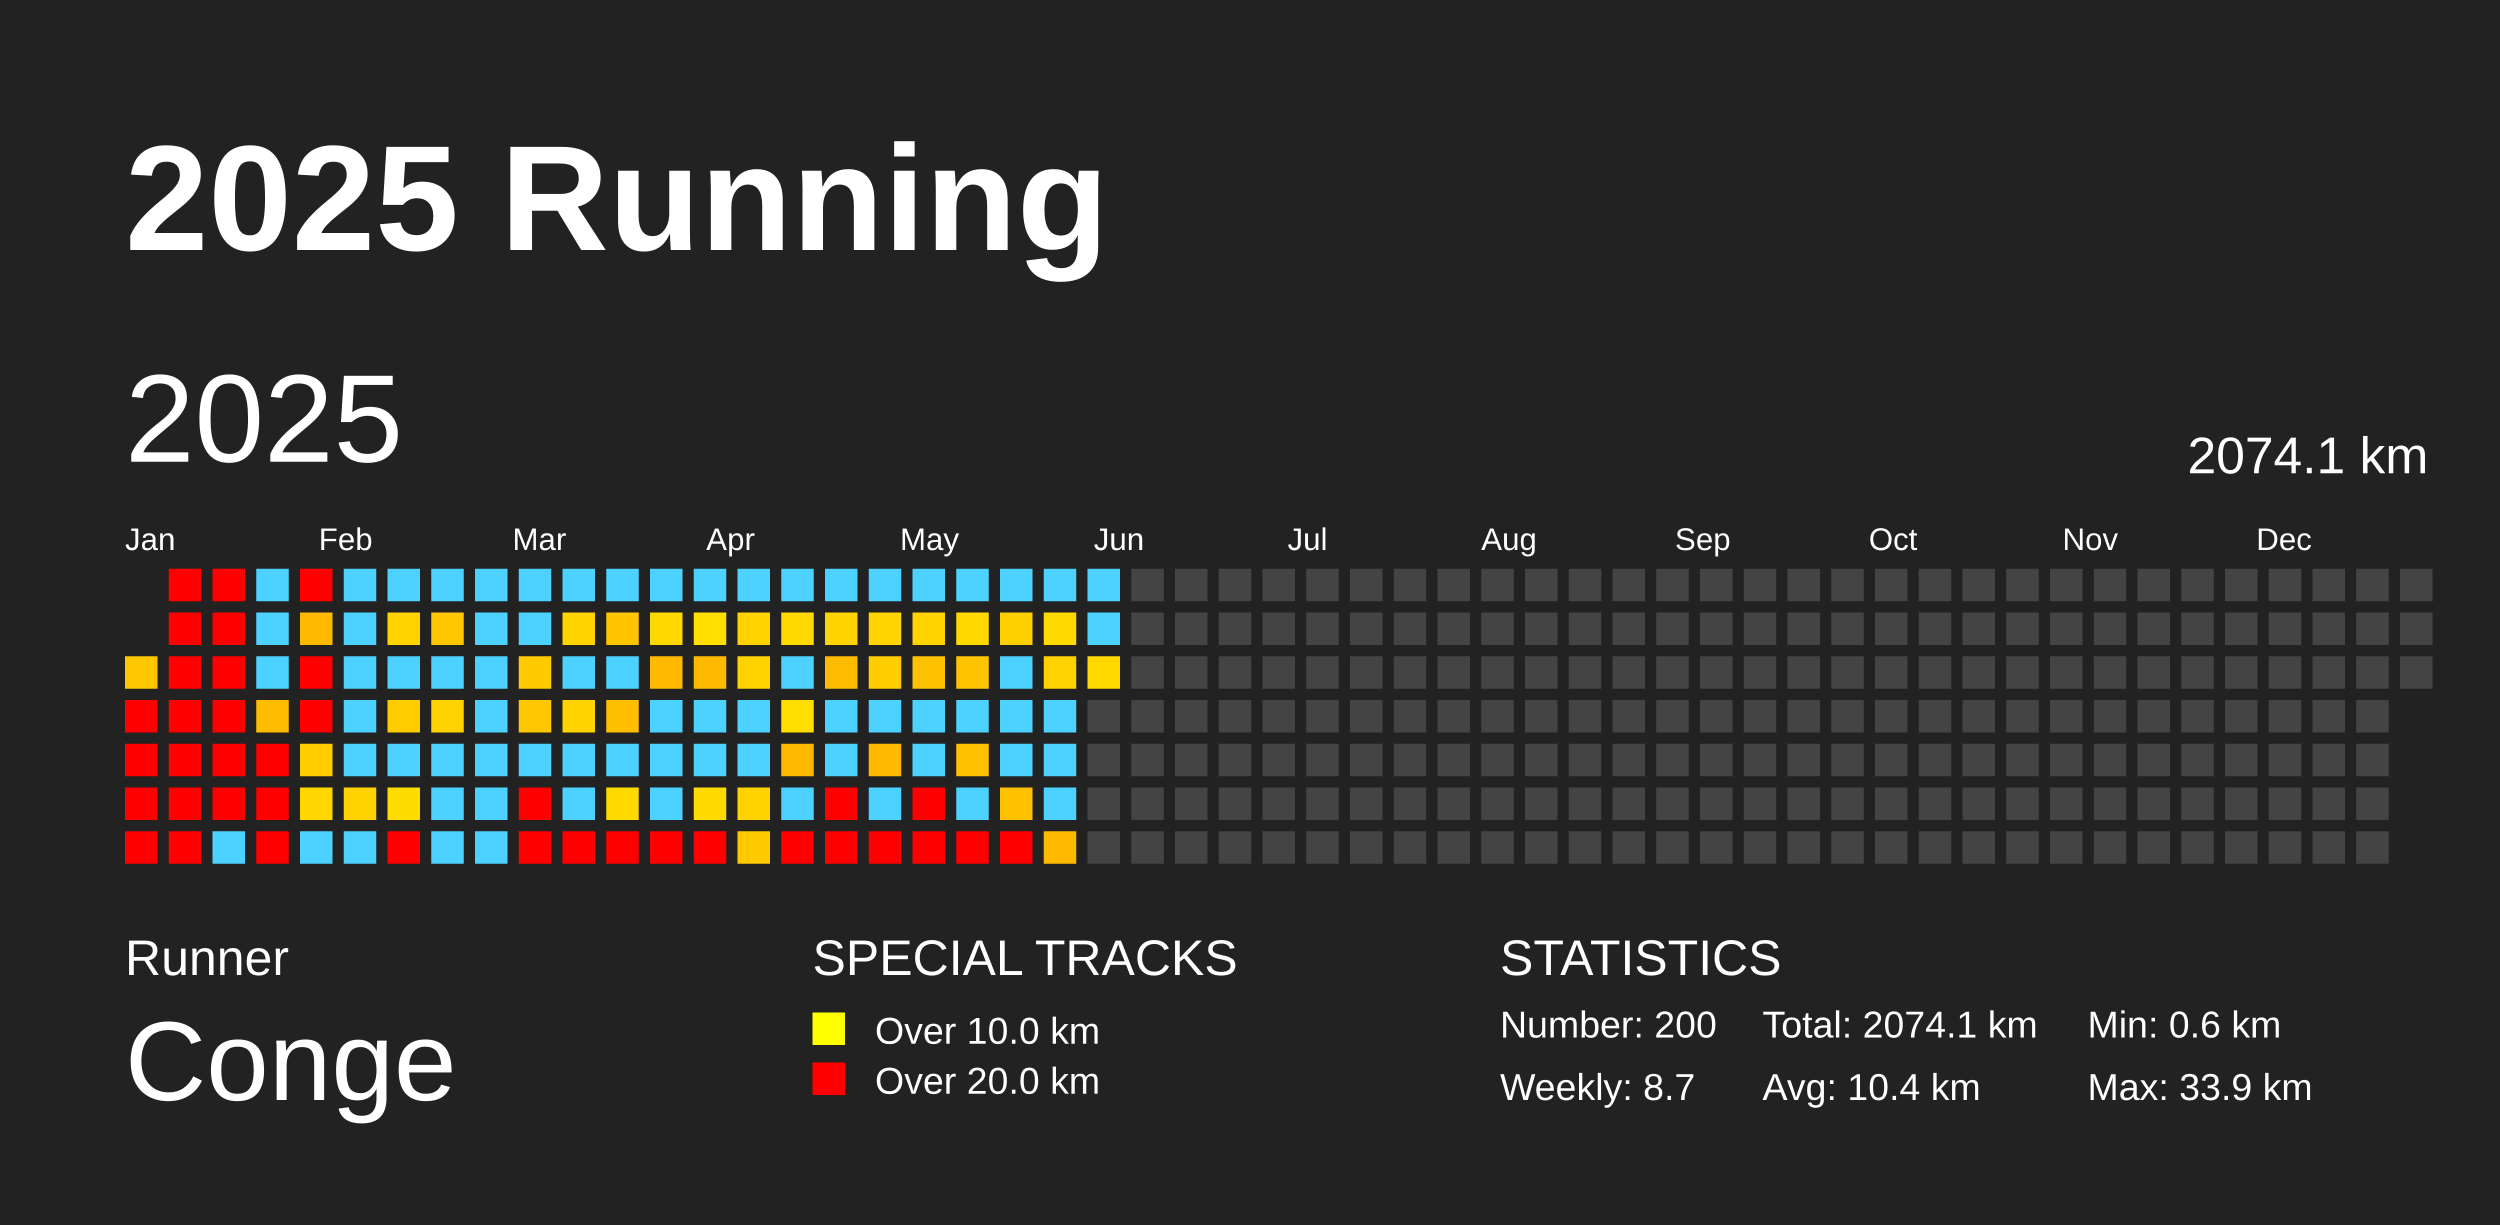
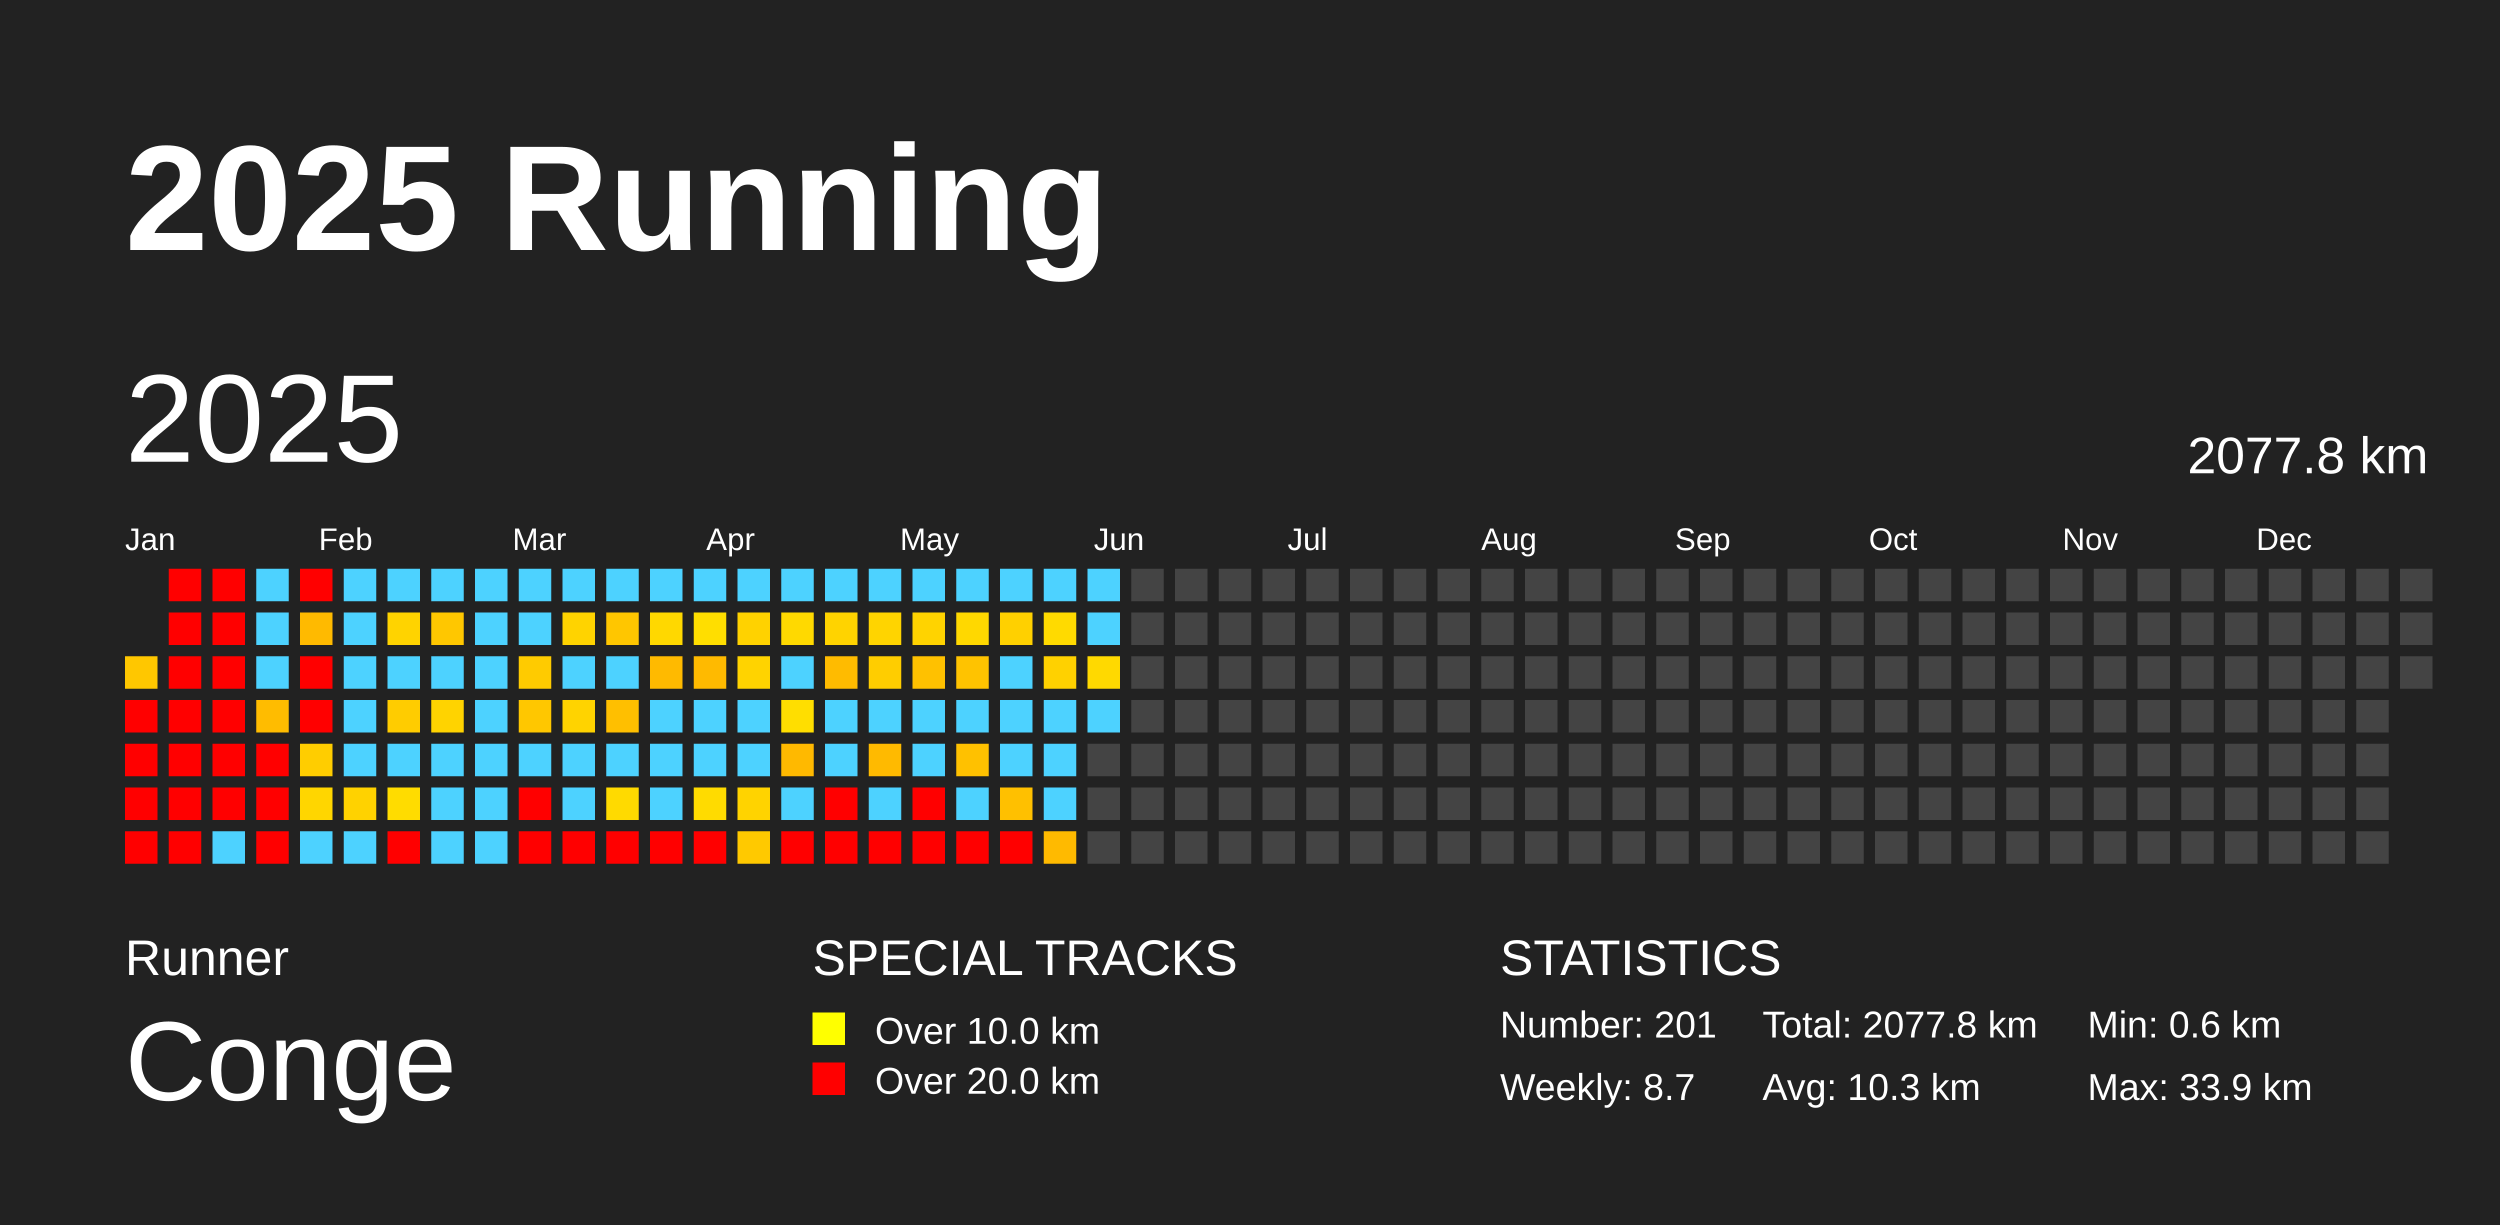
<svg xmlns="http://www.w3.org/2000/svg" baseProfile="full" height="98mm" version="1.1" viewBox="0,0,200,98" width="200mm">
  <defs />
  <rect fill="#222222" height="98" width="200" x="0" y="0" />
  <text fill="#FFFFFF" style="font-size:12px; font-family:Arial; font-weight:bold;" x="10" y="20">2025 Running</text>
  <text fill="#FFFFFF" style="font-size:4px; font-family:Arial" x="10" y="78">Runner</text>
  <text fill="#FFFFFF" style="font-size:9px; font-family:Arial" x="10" y="88">Conge</text>
  <text fill="#FFFFFF" style="font-size:4px; font-family:Arial" x="65" y="78">SPECIAL TRACKS</text>
  <rect fill="yellow" height="2.6" width="2.6" x="65" y="81" />
  <text fill="#FFFFFF" style="font-size:3px; font-family:Arial" x="70" y="83.5">Over 10.0 km</text>
  <rect fill="red" height="2.6" width="2.6" x="65" y="85" />
  <text fill="#FFFFFF" style="font-size:3px; font-family:Arial" x="70" y="87.5">Over 20.0 km</text>
  <text fill="#FFFFFF" style="font-size:4px; font-family:Arial" x="120" y="78">STATISTICS</text>
-   <text fill="#FFFFFF" style="font-size:3px; font-family:Arial" x="120" y="83">Number: 200</text>
+   <text fill="#FFFFFF" style="font-size:3px; font-family:Arial" x="120" y="83">Number: 201</text>
  <text fill="#FFFFFF" style="font-size:3px; font-family:Arial" x="120" y="88">Weekly: 8.7</text>
-   <text fill="#FFFFFF" style="font-size:3px; font-family:Arial" x="141" y="83">Total: 2074.1 km</text>
-   <text fill="#FFFFFF" style="font-size:3px; font-family:Arial" x="141" y="88">Avg: 10.4 km</text>
+   <text fill="#FFFFFF" style="font-size:3px; font-family:Arial" x="141" y="83">Total: 2077.8 km</text>
+   <text fill="#FFFFFF" style="font-size:3px; font-family:Arial" x="141" y="88">Avg: 10.3 km</text>
  <text fill="#FFFFFF" style="font-size:3px; font-family:Arial" x="167" y="83">Min: 0.6 km</text>
  <text fill="#FFFFFF" style="font-size:3px; font-family:Arial" x="167" y="88">Max: 33.9 km</text>
  <text dominant-baseline="hanging" fill="#FFFFFF" style="font-size:10.0px; font-family:Arial;" x="10" y="30">2025</text>
-   <text dominant-baseline="hanging" fill="#FFFFFF" style="font-size:4.125px; font-family:Arial;" x="175" y="35">2074.1 km</text>
+   <text dominant-baseline="hanging" fill="#FFFFFF" style="font-size:4.125px; font-family:Arial;" x="175" y="35">2077.8 km</text>
  <text fill="#FFFFFF" style="font-size:2.5px; font-family:Arial" x="10.0" y="44">Jan</text>
  <text fill="#FFFFFF" style="font-size:2.5px; font-family:Arial" x="25.5" y="44">Feb</text>
  <text fill="#FFFFFF" style="font-size:2.5px; font-family:Arial" x="41.0" y="44">Mar</text>
  <text fill="#FFFFFF" style="font-size:2.5px; font-family:Arial" x="56.5" y="44">Apr</text>
  <text fill="#FFFFFF" style="font-size:2.5px; font-family:Arial" x="72.0" y="44">May</text>
  <text fill="#FFFFFF" style="font-size:2.5px; font-family:Arial" x="87.5" y="44">Jun</text>
  <text fill="#FFFFFF" style="font-size:2.5px; font-family:Arial" x="103.0" y="44">Jul</text>
  <text fill="#FFFFFF" style="font-size:2.5px; font-family:Arial" x="118.5" y="44">Aug</text>
  <text fill="#FFFFFF" style="font-size:2.5px; font-family:Arial" x="134.0" y="44">Sep</text>
  <text fill="#FFFFFF" style="font-size:2.5px; font-family:Arial" x="149.5" y="44">Oct</text>
  <text fill="#FFFFFF" style="font-size:2.5px; font-family:Arial" x="165.0" y="44">Nov</text>
  <text fill="#FFFFFF" style="font-size:2.5px; font-family:Arial" x="180.5" y="44">Dec</text>
  <rect fill="#ffc700" height="2.6" width="2.6" x="10.0" y="52.5" />
  <rect fill="red" height="2.6" width="2.6" x="10.0" y="56.0" />
  <rect fill="red" height="2.6" width="2.6" x="10.0" y="59.5" />
  <rect fill="red" height="2.6" width="2.6" x="10.0" y="63.0" />
  <rect fill="red" height="2.6" width="2.6" x="10.0" y="66.5" />
  <rect fill="red" height="2.6" width="2.6" x="13.5" y="45.5" />
  <rect fill="red" height="2.6" width="2.6" x="13.5" y="49.0" />
  <rect fill="red" height="2.6" width="2.6" x="13.5" y="52.5" />
  <rect fill="red" height="2.6" width="2.6" x="13.5" y="56.0" />
  <rect fill="red" height="2.6" width="2.6" x="13.5" y="59.5" />
  <rect fill="red" height="2.6" width="2.6" x="13.5" y="63.0" />
  <rect fill="red" height="2.6" width="2.6" x="13.5" y="66.5" />
  <rect fill="red" height="2.6" width="2.6" x="17.0" y="45.5" />
  <rect fill="red" height="2.6" width="2.6" x="17.0" y="49.0" />
  <rect fill="red" height="2.6" width="2.6" x="17.0" y="52.5" />
  <rect fill="red" height="2.6" width="2.6" x="17.0" y="56.0" />
  <rect fill="red" height="2.6" width="2.6" x="17.0" y="59.5" />
  <rect fill="red" height="2.6" width="2.6" x="17.0" y="63.0" />
  <rect fill="#4dd2ff" height="2.6" width="2.6" x="17.0" y="66.5" />
  <rect fill="#4dd2ff" height="2.6" width="2.6" x="20.5" y="45.5" />
  <rect fill="#4dd2ff" height="2.6" width="2.6" x="20.5" y="49.0" />
  <rect fill="#4dd2ff" height="2.6" width="2.6" x="20.5" y="52.5" />
  <rect fill="#ffbc00" height="2.6" width="2.6" x="20.5" y="56.0" />
  <rect fill="red" height="2.6" width="2.6" x="20.5" y="59.5" />
  <rect fill="red" height="2.6" width="2.6" x="20.5" y="63.0" />
  <rect fill="red" height="2.6" width="2.6" x="20.5" y="66.5" />
  <rect fill="red" height="2.6" width="2.6" x="24.0" y="45.5" />
  <rect fill="#ffba00" height="2.6" width="2.6" x="24.0" y="49.0" />
  <rect fill="red" height="2.6" width="2.6" x="24.0" y="52.5" />
  <rect fill="red" height="2.6" width="2.6" x="24.0" y="56.0" />
  <rect fill="#ffcd00" height="2.6" width="2.6" x="24.0" y="59.5" />
  <rect fill="#ffd600" height="2.6" width="2.6" x="24.0" y="63.0" />
  <rect fill="#4dd2ff" height="2.6" width="2.6" x="24.0" y="66.5" />
  <rect fill="#4dd2ff" height="2.6" width="2.6" x="27.5" y="45.5" />
  <rect fill="#4dd2ff" height="2.6" width="2.6" x="27.5" y="49.0" />
  <rect fill="#4dd2ff" height="2.6" width="2.6" x="27.5" y="52.5" />
  <rect fill="#4dd2ff" height="2.6" width="2.6" x="27.5" y="56.0" />
  <rect fill="#4dd2ff" height="2.6" width="2.6" x="27.5" y="59.5" />
  <rect fill="#ffd200" height="2.6" width="2.6" x="27.5" y="63.0" />
  <rect fill="#4dd2ff" height="2.6" width="2.6" x="27.5" y="66.5" />
  <rect fill="#4dd2ff" height="2.6" width="2.6" x="31.0" y="45.5" />
  <rect fill="#ffd300" height="2.6" width="2.6" x="31.0" y="49.0" />
  <rect fill="#4dd2ff" height="2.6" width="2.6" x="31.0" y="52.5" />
  <rect fill="#ffcc00" height="2.6" width="2.6" x="31.0" y="56.0" />
  <rect fill="#4dd2ff" height="2.6" width="2.6" x="31.0" y="59.5" />
  <rect fill="#ffdc00" height="2.6" width="2.6" x="31.0" y="63.0" />
  <rect fill="red" height="2.6" width="2.6" x="31.0" y="66.5" />
  <rect fill="#4dd2ff" height="2.6" width="2.6" x="34.5" y="45.5" />
  <rect fill="#ffc700" height="2.6" width="2.6" x="34.5" y="49.0" />
  <rect fill="#4dd2ff" height="2.6" width="2.6" x="34.5" y="52.5" />
  <rect fill="#ffd300" height="2.6" width="2.6" x="34.5" y="56.0" />
  <rect fill="#4dd2ff" height="2.6" width="2.6" x="34.5" y="59.5" />
  <rect fill="#4dd2ff" height="2.6" width="2.6" x="34.5" y="63.0" />
  <rect fill="#4dd2ff" height="2.6" width="2.6" x="34.5" y="66.5" />
  <rect fill="#4dd2ff" height="2.6" width="2.6" x="38.0" y="45.5" />
  <rect fill="#4dd2ff" height="2.6" width="2.6" x="38.0" y="49.0" />
  <rect fill="#4dd2ff" height="2.6" width="2.6" x="38.0" y="52.5" />
  <rect fill="#4dd2ff" height="2.6" width="2.6" x="38.0" y="56.0" />
  <rect fill="#4dd2ff" height="2.6" width="2.6" x="38.0" y="59.5" />
  <rect fill="#4dd2ff" height="2.6" width="2.6" x="38.0" y="63.0" />
  <rect fill="#4dd2ff" height="2.6" width="2.6" x="38.0" y="66.5" />
  <rect fill="#4dd2ff" height="2.6" width="2.6" x="41.5" y="45.5" />
  <rect fill="#4dd2ff" height="2.6" width="2.6" x="41.5" y="49.0" />
  <rect fill="#ffcb00" height="2.6" width="2.6" x="41.5" y="52.5" />
  <rect fill="#ffc700" height="2.6" width="2.6" x="41.5" y="56.0" />
  <rect fill="#4dd2ff" height="2.6" width="2.6" x="41.5" y="59.5" />
  <rect fill="red" height="2.6" width="2.6" x="41.5" y="63.0" />
  <rect fill="red" height="2.6" width="2.6" x="41.5" y="66.5" />
  <rect fill="#4dd2ff" height="2.6" width="2.6" x="45.0" y="45.5" />
  <rect fill="#ffd300" height="2.6" width="2.6" x="45.0" y="49.0" />
  <rect fill="#4dd2ff" height="2.6" width="2.6" x="45.0" y="52.5" />
  <rect fill="#ffd300" height="2.6" width="2.6" x="45.0" y="56.0" />
  <rect fill="#4dd2ff" height="2.6" width="2.6" x="45.0" y="59.5" />
  <rect fill="#4dd2ff" height="2.6" width="2.6" x="45.0" y="63.0" />
  <rect fill="red" height="2.6" width="2.6" x="45.0" y="66.5" />
  <rect fill="#4dd2ff" height="2.6" width="2.6" x="48.5" y="45.5" />
  <rect fill="#ffc600" height="2.6" width="2.6" x="48.5" y="49.0" />
  <rect fill="#4dd2ff" height="2.6" width="2.6" x="48.5" y="52.5" />
  <rect fill="#ffbf00" height="2.6" width="2.6" x="48.5" y="56.0" />
  <rect fill="#4dd2ff" height="2.6" width="2.6" x="48.5" y="59.5" />
  <rect fill="#ffda00" height="2.6" width="2.6" x="48.5" y="63.0" />
  <rect fill="red" height="2.6" width="2.6" x="48.5" y="66.5" />
  <rect fill="#4dd2ff" height="2.6" width="2.6" x="52.0" y="45.5" />
  <rect fill="#ffd800" height="2.6" width="2.6" x="52.0" y="49.0" />
  <rect fill="#ffba00" height="2.6" width="2.6" x="52.0" y="52.5" />
  <rect fill="#4dd2ff" height="2.6" width="2.6" x="52.0" y="56.0" />
  <rect fill="#4dd2ff" height="2.6" width="2.6" x="52.0" y="59.5" />
  <rect fill="#4dd2ff" height="2.6" width="2.6" x="52.0" y="63.0" />
  <rect fill="red" height="2.6" width="2.6" x="52.0" y="66.5" />
  <rect fill="#4dd2ff" height="2.6" width="2.6" x="55.5" y="45.5" />
  <rect fill="#ffde00" height="2.6" width="2.6" x="55.5" y="49.0" />
  <rect fill="#ffba00" height="2.6" width="2.6" x="55.5" y="52.5" />
  <rect fill="#4dd2ff" height="2.6" width="2.6" x="55.5" y="56.0" />
  <rect fill="#4dd2ff" height="2.6" width="2.6" x="55.5" y="59.5" />
  <rect fill="#ffdb00" height="2.6" width="2.6" x="55.5" y="63.0" />
  <rect fill="red" height="2.6" width="2.6" x="55.5" y="66.5" />
  <rect fill="#4dd2ff" height="2.6" width="2.6" x="59.0" y="45.5" />
  <rect fill="#ffd200" height="2.6" width="2.6" x="59.0" y="49.0" />
  <rect fill="#ffd300" height="2.6" width="2.6" x="59.0" y="52.5" />
  <rect fill="#4dd2ff" height="2.6" width="2.6" x="59.0" y="56.0" />
  <rect fill="#4dd2ff" height="2.6" width="2.6" x="59.0" y="59.5" />
  <rect fill="#ffd300" height="2.6" width="2.6" x="59.0" y="63.0" />
  <rect fill="#ffc900" height="2.6" width="2.6" x="59.0" y="66.5" />
  <rect fill="#4dd2ff" height="2.6" width="2.6" x="62.5" y="45.5" />
  <rect fill="#ffd900" height="2.6" width="2.6" x="62.5" y="49.0" />
  <rect fill="#4dd2ff" height="2.6" width="2.6" x="62.5" y="52.5" />
  <rect fill="#ffde00" height="2.6" width="2.6" x="62.5" y="56.0" />
  <rect fill="#ffb900" height="2.6" width="2.6" x="62.5" y="59.5" />
  <rect fill="#4dd2ff" height="2.6" width="2.6" x="62.5" y="63.0" />
  <rect fill="red" height="2.6" width="2.6" x="62.5" y="66.5" />
  <rect fill="#4dd2ff" height="2.6" width="2.6" x="66.0" y="45.5" />
  <rect fill="#ffd300" height="2.6" width="2.6" x="66.0" y="49.0" />
  <rect fill="#ffbb00" height="2.6" width="2.6" x="66.0" y="52.5" />
  <rect fill="#4dd2ff" height="2.6" width="2.6" x="66.0" y="56.0" />
  <rect fill="#4dd2ff" height="2.6" width="2.6" x="66.0" y="59.5" />
  <rect fill="red" height="2.6" width="2.6" x="66.0" y="63.0" />
  <rect fill="red" height="2.6" width="2.6" x="66.0" y="66.5" />
  <rect fill="#4dd2ff" height="2.6" width="2.6" x="69.5" y="45.5" />
  <rect fill="#ffd400" height="2.6" width="2.6" x="69.5" y="49.0" />
  <rect fill="#ffcd00" height="2.6" width="2.6" x="69.5" y="52.5" />
  <rect fill="#4dd2ff" height="2.6" width="2.6" x="69.5" y="56.0" />
  <rect fill="#ffba00" height="2.6" width="2.6" x="69.5" y="59.5" />
  <rect fill="#4dd2ff" height="2.6" width="2.6" x="69.5" y="63.0" />
  <rect fill="red" height="2.6" width="2.6" x="69.5" y="66.5" />
  <rect fill="#4dd2ff" height="2.6" width="2.6" x="73.0" y="45.5" />
  <rect fill="#ffd300" height="2.6" width="2.6" x="73.0" y="49.0" />
  <rect fill="#ffc100" height="2.6" width="2.6" x="73.0" y="52.5" />
  <rect fill="#4dd2ff" height="2.6" width="2.6" x="73.0" y="56.0" />
  <rect fill="#4dd2ff" height="2.6" width="2.6" x="73.0" y="59.5" />
  <rect fill="red" height="2.6" width="2.6" x="73.0" y="63.0" />
  <rect fill="red" height="2.6" width="2.6" x="73.0" y="66.5" />
  <rect fill="#4dd2ff" height="2.6" width="2.6" x="76.5" y="45.5" />
  <rect fill="#ffd800" height="2.6" width="2.6" x="76.5" y="49.0" />
  <rect fill="#ffc300" height="2.6" width="2.6" x="76.5" y="52.5" />
  <rect fill="#4dd2ff" height="2.6" width="2.6" x="76.5" y="56.0" />
  <rect fill="#ffc100" height="2.6" width="2.6" x="76.5" y="59.5" />
  <rect fill="#4dd2ff" height="2.6" width="2.6" x="76.5" y="63.0" />
  <rect fill="red" height="2.6" width="2.6" x="76.5" y="66.5" />
  <rect fill="#4dd2ff" height="2.6" width="2.6" x="80.0" y="45.5" />
  <rect fill="#ffd000" height="2.6" width="2.6" x="80.0" y="49.0" />
  <rect fill="#4dd2ff" height="2.6" width="2.6" x="80.0" y="52.5" />
  <rect fill="#4dd2ff" height="2.6" width="2.6" x="80.0" y="56.0" />
  <rect fill="#4dd2ff" height="2.6" width="2.6" x="80.0" y="59.5" />
  <rect fill="#ffc000" height="2.6" width="2.6" x="80.0" y="63.0" />
  <rect fill="red" height="2.6" width="2.6" x="80.0" y="66.5" />
  <rect fill="#4dd2ff" height="2.6" width="2.6" x="83.5" y="45.5" />
  <rect fill="#ffda00" height="2.6" width="2.6" x="83.5" y="49.0" />
  <rect fill="#ffd100" height="2.6" width="2.6" x="83.5" y="52.5" />
  <rect fill="#4dd2ff" height="2.6" width="2.6" x="83.5" y="56.0" />
  <rect fill="#4dd2ff" height="2.6" width="2.6" x="83.5" y="59.5" />
  <rect fill="#4dd2ff" height="2.6" width="2.6" x="83.5" y="63.0" />
  <rect fill="#ffba00" height="2.6" width="2.6" x="83.5" y="66.5" />
  <rect fill="#4dd2ff" height="2.6" width="2.6" x="87.0" y="45.5" />
  <rect fill="#4dd2ff" height="2.6" width="2.6" x="87.0" y="49.0" />
  <rect fill="#ffd900" height="2.6" width="2.6" x="87.0" y="52.5" />
-   <rect fill="#444444" height="2.6" width="2.6" x="87.0" y="56.0" />
+   <rect fill="#4dd2ff" height="2.6" width="2.6" x="87.0" y="56.0" />
  <rect fill="#444444" height="2.6" width="2.6" x="87.0" y="59.5" />
  <rect fill="#444444" height="2.6" width="2.6" x="87.0" y="63.0" />
  <rect fill="#444444" height="2.6" width="2.6" x="87.0" y="66.5" />
  <rect fill="#444444" height="2.6" width="2.6" x="90.5" y="45.5" />
  <rect fill="#444444" height="2.6" width="2.6" x="90.5" y="49.0" />
  <rect fill="#444444" height="2.6" width="2.6" x="90.5" y="52.5" />
  <rect fill="#444444" height="2.6" width="2.6" x="90.5" y="56.0" />
  <rect fill="#444444" height="2.6" width="2.6" x="90.5" y="59.5" />
  <rect fill="#444444" height="2.6" width="2.6" x="90.5" y="63.0" />
  <rect fill="#444444" height="2.6" width="2.6" x="90.5" y="66.5" />
  <rect fill="#444444" height="2.6" width="2.6" x="94.0" y="45.5" />
  <rect fill="#444444" height="2.6" width="2.6" x="94.0" y="49.0" />
  <rect fill="#444444" height="2.6" width="2.6" x="94.0" y="52.5" />
  <rect fill="#444444" height="2.6" width="2.6" x="94.0" y="56.0" />
  <rect fill="#444444" height="2.6" width="2.6" x="94.0" y="59.5" />
  <rect fill="#444444" height="2.6" width="2.6" x="94.0" y="63.0" />
  <rect fill="#444444" height="2.6" width="2.6" x="94.0" y="66.5" />
  <rect fill="#444444" height="2.6" width="2.6" x="97.5" y="45.5" />
  <rect fill="#444444" height="2.6" width="2.6" x="97.5" y="49.0" />
  <rect fill="#444444" height="2.6" width="2.6" x="97.5" y="52.5" />
  <rect fill="#444444" height="2.6" width="2.6" x="97.5" y="56.0" />
  <rect fill="#444444" height="2.6" width="2.6" x="97.5" y="59.5" />
  <rect fill="#444444" height="2.6" width="2.6" x="97.5" y="63.0" />
  <rect fill="#444444" height="2.6" width="2.6" x="97.5" y="66.5" />
  <rect fill="#444444" height="2.6" width="2.6" x="101.0" y="45.5" />
  <rect fill="#444444" height="2.6" width="2.6" x="101.0" y="49.0" />
  <rect fill="#444444" height="2.6" width="2.6" x="101.0" y="52.5" />
  <rect fill="#444444" height="2.6" width="2.6" x="101.0" y="56.0" />
  <rect fill="#444444" height="2.6" width="2.6" x="101.0" y="59.5" />
  <rect fill="#444444" height="2.6" width="2.6" x="101.0" y="63.0" />
  <rect fill="#444444" height="2.6" width="2.6" x="101.0" y="66.5" />
  <rect fill="#444444" height="2.6" width="2.6" x="104.5" y="45.5" />
  <rect fill="#444444" height="2.6" width="2.6" x="104.5" y="49.0" />
  <rect fill="#444444" height="2.6" width="2.6" x="104.5" y="52.5" />
  <rect fill="#444444" height="2.6" width="2.6" x="104.5" y="56.0" />
  <rect fill="#444444" height="2.6" width="2.6" x="104.5" y="59.5" />
  <rect fill="#444444" height="2.6" width="2.6" x="104.5" y="63.0" />
  <rect fill="#444444" height="2.6" width="2.6" x="104.5" y="66.5" />
  <rect fill="#444444" height="2.6" width="2.6" x="108.0" y="45.5" />
  <rect fill="#444444" height="2.6" width="2.6" x="108.0" y="49.0" />
  <rect fill="#444444" height="2.6" width="2.6" x="108.0" y="52.5" />
  <rect fill="#444444" height="2.6" width="2.6" x="108.0" y="56.0" />
  <rect fill="#444444" height="2.6" width="2.6" x="108.0" y="59.5" />
  <rect fill="#444444" height="2.6" width="2.6" x="108.0" y="63.0" />
  <rect fill="#444444" height="2.6" width="2.6" x="108.0" y="66.5" />
  <rect fill="#444444" height="2.6" width="2.6" x="111.5" y="45.5" />
  <rect fill="#444444" height="2.6" width="2.6" x="111.5" y="49.0" />
  <rect fill="#444444" height="2.6" width="2.6" x="111.5" y="52.5" />
  <rect fill="#444444" height="2.6" width="2.6" x="111.5" y="56.0" />
  <rect fill="#444444" height="2.6" width="2.6" x="111.5" y="59.5" />
  <rect fill="#444444" height="2.6" width="2.6" x="111.5" y="63.0" />
  <rect fill="#444444" height="2.6" width="2.6" x="111.5" y="66.5" />
  <rect fill="#444444" height="2.6" width="2.6" x="115.0" y="45.5" />
  <rect fill="#444444" height="2.6" width="2.6" x="115.0" y="49.0" />
  <rect fill="#444444" height="2.6" width="2.6" x="115.0" y="52.5" />
  <rect fill="#444444" height="2.6" width="2.6" x="115.0" y="56.0" />
  <rect fill="#444444" height="2.6" width="2.6" x="115.0" y="59.5" />
  <rect fill="#444444" height="2.6" width="2.6" x="115.0" y="63.0" />
  <rect fill="#444444" height="2.6" width="2.6" x="115.0" y="66.5" />
  <rect fill="#444444" height="2.6" width="2.6" x="118.5" y="45.5" />
  <rect fill="#444444" height="2.6" width="2.6" x="118.5" y="49.0" />
  <rect fill="#444444" height="2.6" width="2.6" x="118.5" y="52.5" />
  <rect fill="#444444" height="2.6" width="2.6" x="118.5" y="56.0" />
  <rect fill="#444444" height="2.6" width="2.6" x="118.5" y="59.5" />
  <rect fill="#444444" height="2.6" width="2.6" x="118.5" y="63.0" />
  <rect fill="#444444" height="2.6" width="2.6" x="118.5" y="66.5" />
  <rect fill="#444444" height="2.6" width="2.6" x="122.0" y="45.5" />
  <rect fill="#444444" height="2.6" width="2.6" x="122.0" y="49.0" />
  <rect fill="#444444" height="2.6" width="2.6" x="122.0" y="52.5" />
  <rect fill="#444444" height="2.6" width="2.6" x="122.0" y="56.0" />
  <rect fill="#444444" height="2.6" width="2.6" x="122.0" y="59.5" />
  <rect fill="#444444" height="2.6" width="2.6" x="122.0" y="63.0" />
  <rect fill="#444444" height="2.6" width="2.6" x="122.0" y="66.5" />
  <rect fill="#444444" height="2.6" width="2.6" x="125.5" y="45.5" />
  <rect fill="#444444" height="2.6" width="2.6" x="125.5" y="49.0" />
  <rect fill="#444444" height="2.6" width="2.6" x="125.5" y="52.5" />
  <rect fill="#444444" height="2.6" width="2.6" x="125.5" y="56.0" />
  <rect fill="#444444" height="2.6" width="2.6" x="125.5" y="59.5" />
  <rect fill="#444444" height="2.6" width="2.6" x="125.5" y="63.0" />
  <rect fill="#444444" height="2.6" width="2.6" x="125.5" y="66.5" />
  <rect fill="#444444" height="2.6" width="2.6" x="129.0" y="45.5" />
  <rect fill="#444444" height="2.6" width="2.6" x="129.0" y="49.0" />
  <rect fill="#444444" height="2.6" width="2.6" x="129.0" y="52.5" />
  <rect fill="#444444" height="2.6" width="2.6" x="129.0" y="56.0" />
  <rect fill="#444444" height="2.6" width="2.6" x="129.0" y="59.5" />
  <rect fill="#444444" height="2.6" width="2.6" x="129.0" y="63.0" />
  <rect fill="#444444" height="2.6" width="2.6" x="129.0" y="66.5" />
  <rect fill="#444444" height="2.6" width="2.6" x="132.5" y="45.5" />
  <rect fill="#444444" height="2.6" width="2.6" x="132.5" y="49.0" />
  <rect fill="#444444" height="2.6" width="2.6" x="132.5" y="52.5" />
  <rect fill="#444444" height="2.6" width="2.6" x="132.5" y="56.0" />
  <rect fill="#444444" height="2.6" width="2.6" x="132.5" y="59.5" />
  <rect fill="#444444" height="2.6" width="2.6" x="132.5" y="63.0" />
  <rect fill="#444444" height="2.6" width="2.6" x="132.5" y="66.5" />
  <rect fill="#444444" height="2.6" width="2.6" x="136.0" y="45.5" />
  <rect fill="#444444" height="2.6" width="2.6" x="136.0" y="49.0" />
  <rect fill="#444444" height="2.6" width="2.6" x="136.0" y="52.5" />
  <rect fill="#444444" height="2.6" width="2.6" x="136.0" y="56.0" />
  <rect fill="#444444" height="2.6" width="2.6" x="136.0" y="59.5" />
  <rect fill="#444444" height="2.6" width="2.6" x="136.0" y="63.0" />
  <rect fill="#444444" height="2.6" width="2.6" x="136.0" y="66.5" />
  <rect fill="#444444" height="2.6" width="2.6" x="139.5" y="45.5" />
  <rect fill="#444444" height="2.6" width="2.6" x="139.5" y="49.0" />
  <rect fill="#444444" height="2.6" width="2.6" x="139.5" y="52.5" />
  <rect fill="#444444" height="2.6" width="2.6" x="139.5" y="56.0" />
  <rect fill="#444444" height="2.6" width="2.6" x="139.5" y="59.5" />
  <rect fill="#444444" height="2.6" width="2.6" x="139.5" y="63.0" />
  <rect fill="#444444" height="2.6" width="2.6" x="139.5" y="66.5" />
  <rect fill="#444444" height="2.6" width="2.6" x="143.0" y="45.5" />
  <rect fill="#444444" height="2.6" width="2.6" x="143.0" y="49.0" />
  <rect fill="#444444" height="2.6" width="2.6" x="143.0" y="52.5" />
  <rect fill="#444444" height="2.6" width="2.6" x="143.0" y="56.0" />
  <rect fill="#444444" height="2.6" width="2.6" x="143.0" y="59.5" />
  <rect fill="#444444" height="2.6" width="2.6" x="143.0" y="63.0" />
  <rect fill="#444444" height="2.6" width="2.6" x="143.0" y="66.5" />
  <rect fill="#444444" height="2.6" width="2.6" x="146.5" y="45.5" />
  <rect fill="#444444" height="2.6" width="2.6" x="146.5" y="49.0" />
  <rect fill="#444444" height="2.6" width="2.6" x="146.5" y="52.5" />
  <rect fill="#444444" height="2.6" width="2.6" x="146.5" y="56.0" />
  <rect fill="#444444" height="2.6" width="2.6" x="146.5" y="59.5" />
  <rect fill="#444444" height="2.6" width="2.6" x="146.5" y="63.0" />
  <rect fill="#444444" height="2.6" width="2.6" x="146.5" y="66.5" />
  <rect fill="#444444" height="2.6" width="2.6" x="150.0" y="45.5" />
  <rect fill="#444444" height="2.6" width="2.6" x="150.0" y="49.0" />
  <rect fill="#444444" height="2.6" width="2.6" x="150.0" y="52.5" />
  <rect fill="#444444" height="2.6" width="2.6" x="150.0" y="56.0" />
  <rect fill="#444444" height="2.6" width="2.6" x="150.0" y="59.5" />
  <rect fill="#444444" height="2.6" width="2.6" x="150.0" y="63.0" />
  <rect fill="#444444" height="2.6" width="2.6" x="150.0" y="66.5" />
  <rect fill="#444444" height="2.6" width="2.6" x="153.5" y="45.5" />
  <rect fill="#444444" height="2.6" width="2.6" x="153.5" y="49.0" />
  <rect fill="#444444" height="2.6" width="2.6" x="153.5" y="52.5" />
  <rect fill="#444444" height="2.6" width="2.6" x="153.5" y="56.0" />
  <rect fill="#444444" height="2.6" width="2.6" x="153.5" y="59.5" />
  <rect fill="#444444" height="2.6" width="2.6" x="153.5" y="63.0" />
  <rect fill="#444444" height="2.6" width="2.6" x="153.5" y="66.5" />
  <rect fill="#444444" height="2.6" width="2.6" x="157.0" y="45.5" />
  <rect fill="#444444" height="2.6" width="2.6" x="157.0" y="49.0" />
  <rect fill="#444444" height="2.6" width="2.6" x="157.0" y="52.5" />
  <rect fill="#444444" height="2.6" width="2.6" x="157.0" y="56.0" />
  <rect fill="#444444" height="2.6" width="2.6" x="157.0" y="59.5" />
  <rect fill="#444444" height="2.6" width="2.6" x="157.0" y="63.0" />
  <rect fill="#444444" height="2.6" width="2.6" x="157.0" y="66.5" />
  <rect fill="#444444" height="2.6" width="2.6" x="160.5" y="45.5" />
  <rect fill="#444444" height="2.6" width="2.6" x="160.5" y="49.0" />
  <rect fill="#444444" height="2.6" width="2.6" x="160.5" y="52.5" />
  <rect fill="#444444" height="2.6" width="2.6" x="160.5" y="56.0" />
  <rect fill="#444444" height="2.6" width="2.6" x="160.5" y="59.5" />
  <rect fill="#444444" height="2.6" width="2.6" x="160.5" y="63.0" />
  <rect fill="#444444" height="2.6" width="2.6" x="160.5" y="66.5" />
  <rect fill="#444444" height="2.6" width="2.6" x="164.0" y="45.5" />
  <rect fill="#444444" height="2.6" width="2.6" x="164.0" y="49.0" />
  <rect fill="#444444" height="2.6" width="2.6" x="164.0" y="52.5" />
  <rect fill="#444444" height="2.6" width="2.6" x="164.0" y="56.0" />
  <rect fill="#444444" height="2.6" width="2.6" x="164.0" y="59.5" />
  <rect fill="#444444" height="2.6" width="2.6" x="164.0" y="63.0" />
  <rect fill="#444444" height="2.6" width="2.6" x="164.0" y="66.5" />
  <rect fill="#444444" height="2.6" width="2.6" x="167.5" y="45.5" />
  <rect fill="#444444" height="2.6" width="2.6" x="167.5" y="49.0" />
  <rect fill="#444444" height="2.6" width="2.6" x="167.5" y="52.5" />
  <rect fill="#444444" height="2.6" width="2.6" x="167.5" y="56.0" />
  <rect fill="#444444" height="2.6" width="2.6" x="167.5" y="59.5" />
  <rect fill="#444444" height="2.6" width="2.6" x="167.5" y="63.0" />
  <rect fill="#444444" height="2.6" width="2.6" x="167.5" y="66.5" />
  <rect fill="#444444" height="2.6" width="2.6" x="171.0" y="45.5" />
  <rect fill="#444444" height="2.6" width="2.6" x="171.0" y="49.0" />
  <rect fill="#444444" height="2.6" width="2.6" x="171.0" y="52.5" />
  <rect fill="#444444" height="2.6" width="2.6" x="171.0" y="56.0" />
  <rect fill="#444444" height="2.6" width="2.6" x="171.0" y="59.5" />
  <rect fill="#444444" height="2.6" width="2.6" x="171.0" y="63.0" />
  <rect fill="#444444" height="2.6" width="2.6" x="171.0" y="66.5" />
  <rect fill="#444444" height="2.6" width="2.6" x="174.5" y="45.5" />
  <rect fill="#444444" height="2.6" width="2.6" x="174.5" y="49.0" />
  <rect fill="#444444" height="2.6" width="2.6" x="174.5" y="52.5" />
  <rect fill="#444444" height="2.6" width="2.6" x="174.5" y="56.0" />
  <rect fill="#444444" height="2.6" width="2.6" x="174.5" y="59.5" />
  <rect fill="#444444" height="2.6" width="2.6" x="174.5" y="63.0" />
  <rect fill="#444444" height="2.6" width="2.6" x="174.5" y="66.5" />
  <rect fill="#444444" height="2.6" width="2.6" x="178.0" y="45.5" />
  <rect fill="#444444" height="2.6" width="2.6" x="178.0" y="49.0" />
  <rect fill="#444444" height="2.6" width="2.6" x="178.0" y="52.5" />
  <rect fill="#444444" height="2.6" width="2.6" x="178.0" y="56.0" />
  <rect fill="#444444" height="2.6" width="2.6" x="178.0" y="59.5" />
  <rect fill="#444444" height="2.6" width="2.6" x="178.0" y="63.0" />
  <rect fill="#444444" height="2.6" width="2.6" x="178.0" y="66.5" />
  <rect fill="#444444" height="2.6" width="2.6" x="181.5" y="45.5" />
  <rect fill="#444444" height="2.6" width="2.6" x="181.5" y="49.0" />
  <rect fill="#444444" height="2.6" width="2.6" x="181.5" y="52.5" />
  <rect fill="#444444" height="2.6" width="2.6" x="181.5" y="56.0" />
  <rect fill="#444444" height="2.6" width="2.6" x="181.5" y="59.5" />
  <rect fill="#444444" height="2.6" width="2.6" x="181.5" y="63.0" />
  <rect fill="#444444" height="2.6" width="2.6" x="181.5" y="66.5" />
  <rect fill="#444444" height="2.6" width="2.6" x="185.0" y="45.5" />
  <rect fill="#444444" height="2.6" width="2.6" x="185.0" y="49.0" />
  <rect fill="#444444" height="2.6" width="2.6" x="185.0" y="52.5" />
  <rect fill="#444444" height="2.6" width="2.6" x="185.0" y="56.0" />
  <rect fill="#444444" height="2.6" width="2.6" x="185.0" y="59.5" />
  <rect fill="#444444" height="2.6" width="2.6" x="185.0" y="63.0" />
  <rect fill="#444444" height="2.6" width="2.6" x="185.0" y="66.5" />
  <rect fill="#444444" height="2.6" width="2.6" x="188.5" y="45.5" />
  <rect fill="#444444" height="2.6" width="2.6" x="188.5" y="49.0" />
  <rect fill="#444444" height="2.6" width="2.6" x="188.5" y="52.5" />
  <rect fill="#444444" height="2.6" width="2.6" x="188.5" y="56.0" />
  <rect fill="#444444" height="2.6" width="2.6" x="188.5" y="59.5" />
  <rect fill="#444444" height="2.6" width="2.6" x="188.5" y="63.0" />
  <rect fill="#444444" height="2.6" width="2.6" x="188.5" y="66.5" />
  <rect fill="#444444" height="2.6" width="2.6" x="192.0" y="45.5" />
  <rect fill="#444444" height="2.6" width="2.6" x="192.0" y="49.0" />
  <rect fill="#444444" height="2.6" width="2.6" x="192.0" y="52.5" />
</svg>
